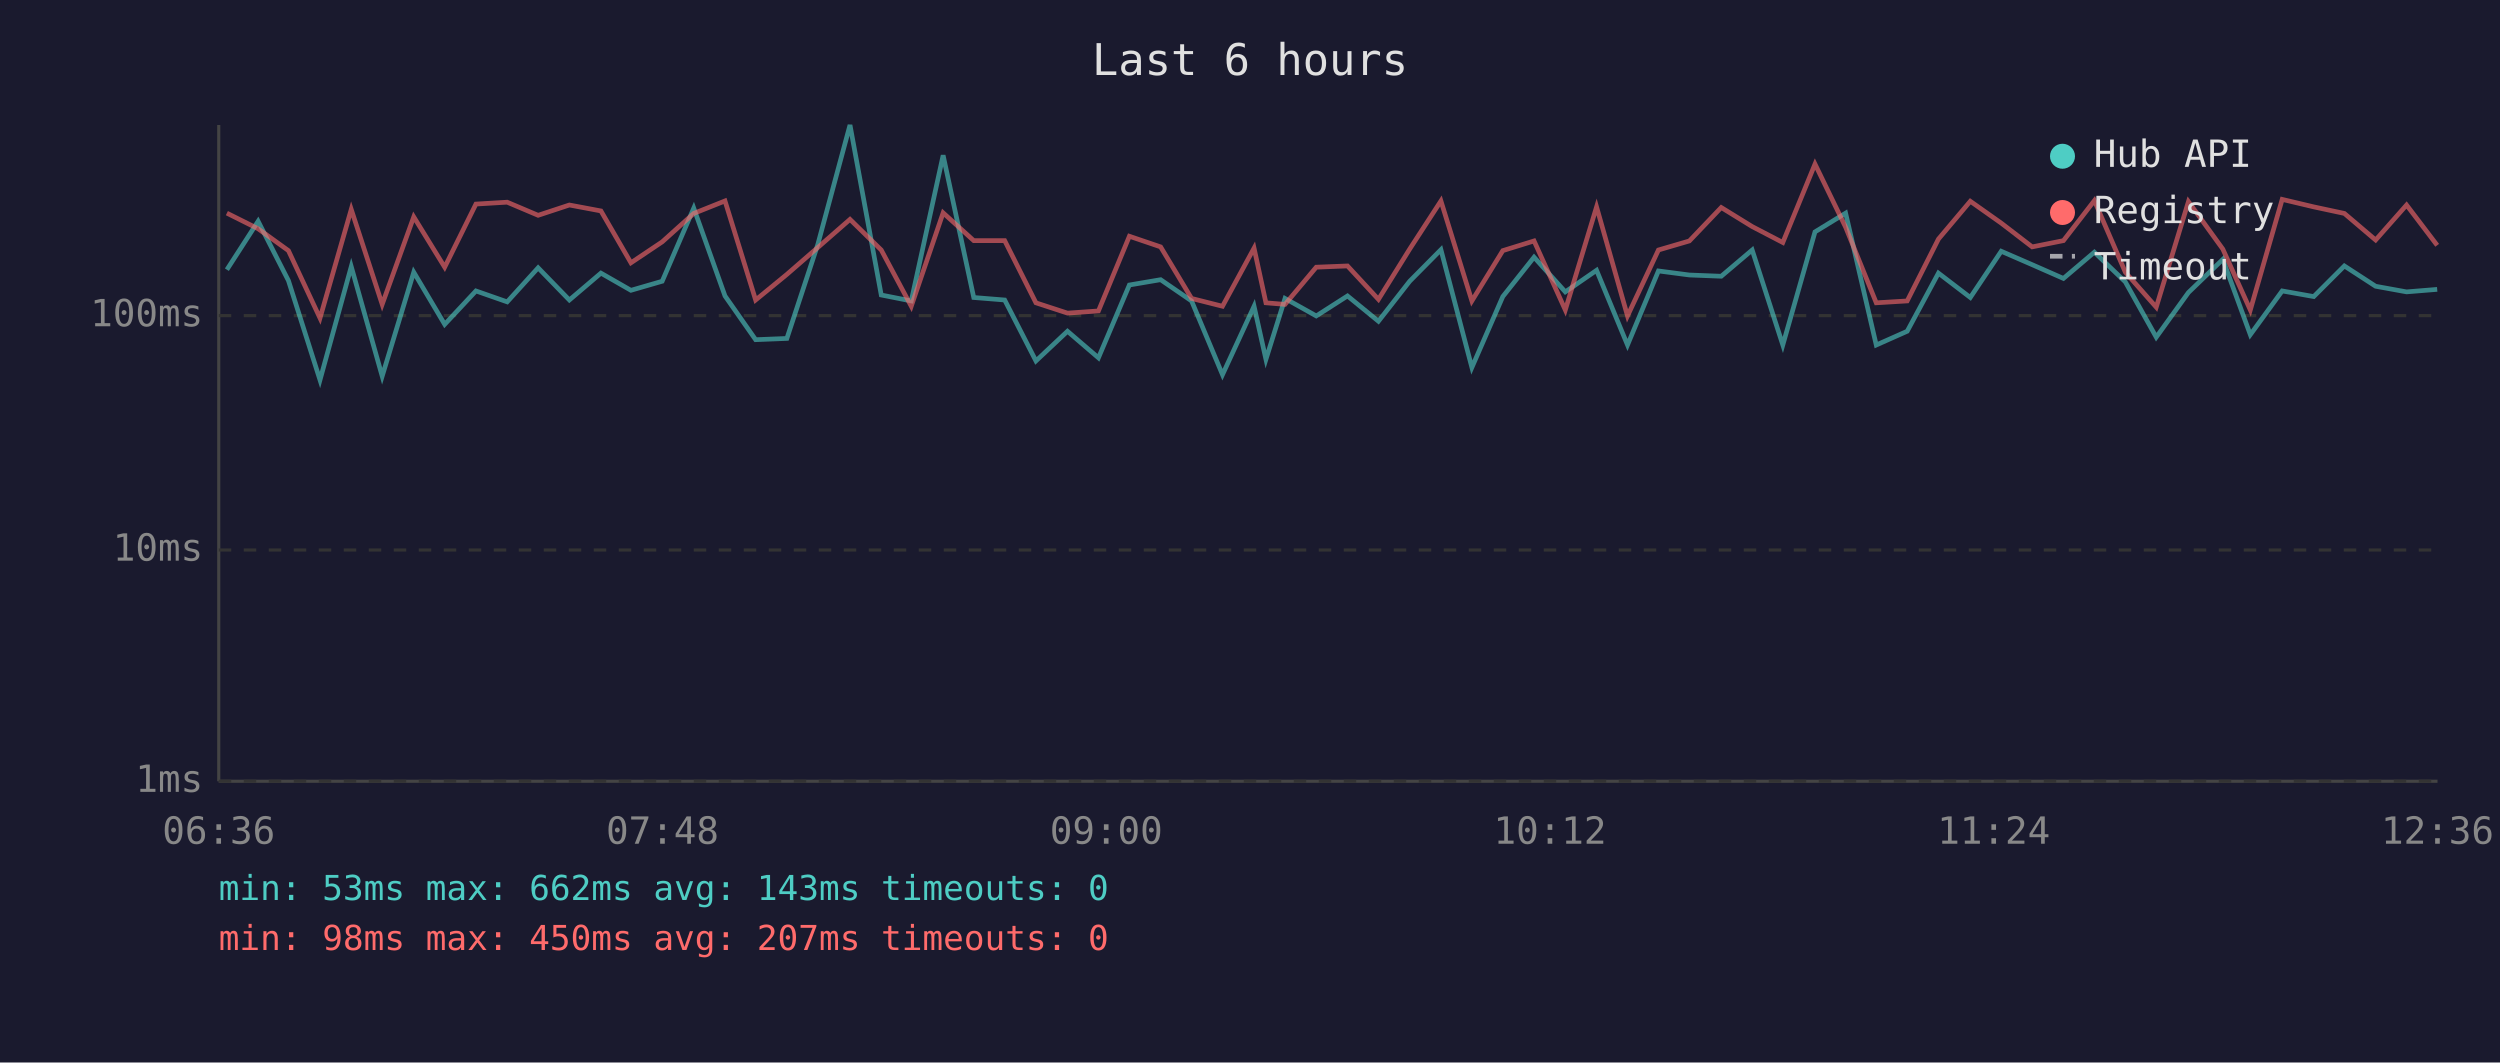
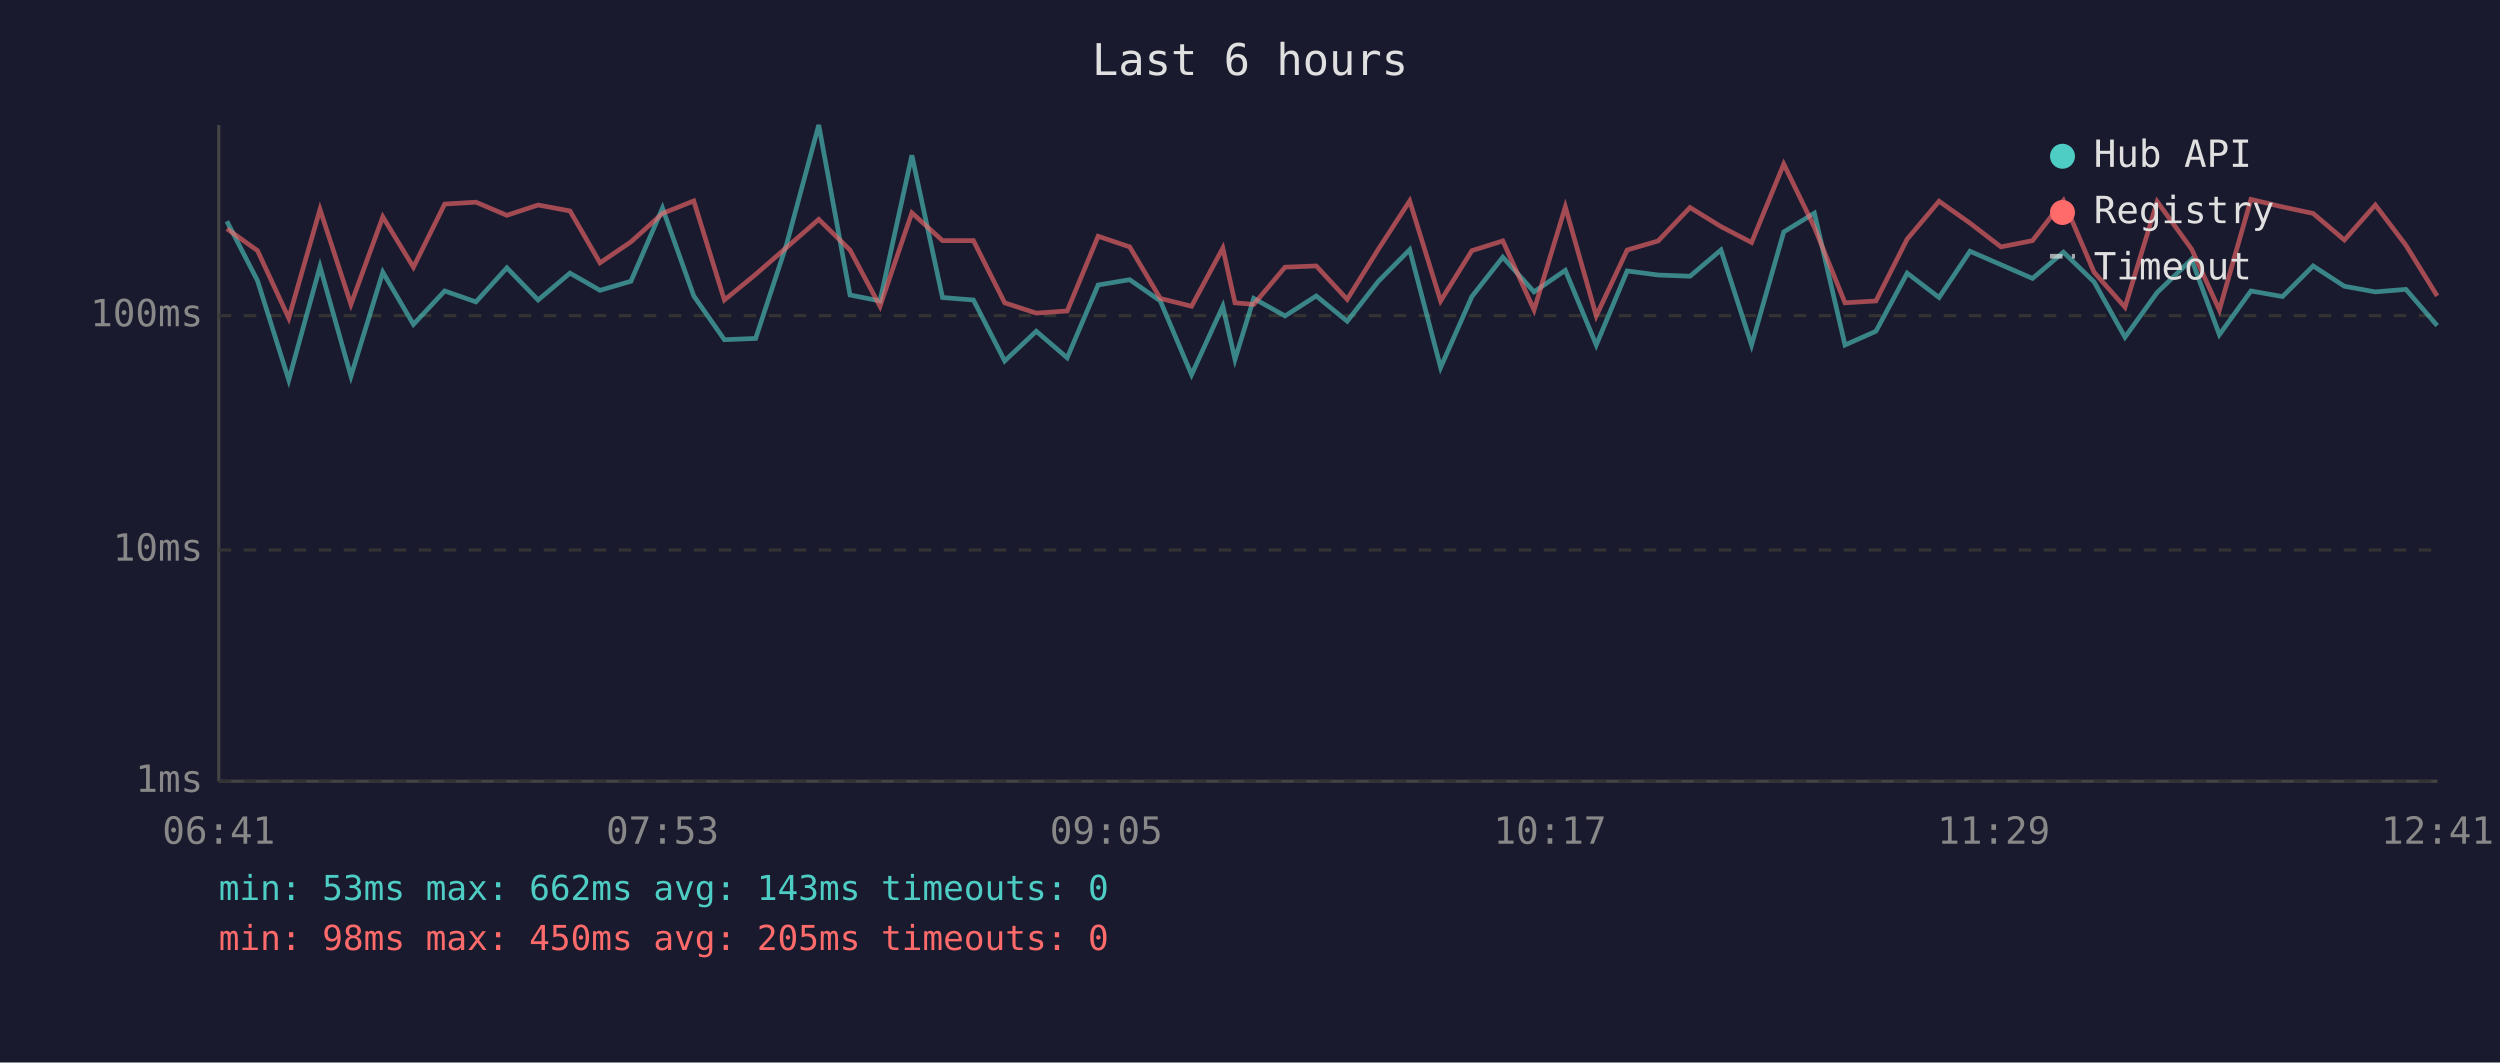
<svg xmlns="http://www.w3.org/2000/svg" viewBox="0 0 800 340" font-family="monospace" font-size="12">
  <rect width="800" height="340" fill="#1a1a2e" />
  <text x="400" y="24" fill="#e0e0e0" font-size="14" text-anchor="middle">Last 6 hours</text>
  <line x1="70" y1="40" x2="70" y2="250" stroke="#444" stroke-width="1" />
  <line x1="70" y1="250" x2="780" y2="250" stroke="#444" stroke-width="1" />
  <line x1="70" y1="250" x2="780" y2="250" stroke="#333" stroke-width="1" stroke-dasharray="4" />
  <text x="65" y="250" fill="#888" text-anchor="end" dominant-baseline="middle">1ms</text>
  <line x1="70" y1="176" x2="780" y2="176" stroke="#333" stroke-width="1" stroke-dasharray="4" />
  <text x="65" y="176" fill="#888" text-anchor="end" dominant-baseline="middle">10ms</text>
  <line x1="70" y1="101" x2="780" y2="101" stroke="#333" stroke-width="1" stroke-dasharray="4" />
  <text x="65" y="101" fill="#888" text-anchor="end" dominant-baseline="middle">100ms</text>
-   <text x="70" y="270" fill="#888" text-anchor="middle">06:36</text>
-   <text x="212" y="270" fill="#888" text-anchor="middle">07:48</text>
-   <text x="354" y="270" fill="#888" text-anchor="middle">09:00</text>
-   <text x="496" y="270" fill="#888" text-anchor="middle">10:12</text>
-   <text x="638" y="270" fill="#888" text-anchor="middle">11:24</text>
-   <text x="780" y="270" fill="#888" text-anchor="middle">12:36</text>
-   <polyline points="72.6,86.3 82.6,70.8 92.3,89.8 102.4,121.6 112.4,85.3 122.3,120.4 132.4,87.1 142.3,103.8 152.3,93.1 162.3,96.6 172.2,85.7 182.2,96.0 192.3,87.4 201.9,92.9 211.9,90.0 222.0,66.6 232.0,94.7 241.8,108.7 251.8,108.3 261.7,78.2 272.0,40.0 282.0,94.4 291.6,96.3 301.8,49.7 311.6,95.2 321.5,96.0 331.5,115.5 341.6,106.0 351.5,114.5 361.4,91.2 371.4,89.5 381.3,96.3 391.2,119.9 401.3,98.0 405.1,115.0 411.2,95.5 421.2,101.1 431.2,94.7 441.1,102.8 451.1,90.0 461.1,79.9 471.0,117.6 480.9,94.9 490.9,82.3 500.9,93.4 510.9,86.5 520.8,110.4 530.7,86.7 540.6,88.0 550.8,88.4 560.7,80.0 570.5,110.4 580.8,74.2 590.6,68.2 600.4,110.4 610.3,106.0 620.3,87.4 630.5,95.2 640.4,80.4 650.3,84.7 660.3,89.1 670.2,80.7 680.1,90.2 690.0,107.9 700.3,93.6 711.3,83.0 720.1,107.1 730.3,93.1 740.4,94.9 750.2,85.1 760.2,91.6 770.1,93.4 779.9,92.6" fill="none" stroke="#4ecdc4" stroke-width="1.5" opacity="0.6" />
-   <polyline points="72.6,68.2 82.6,73.2 92.3,80.2 102.4,101.8 112.4,67.0 122.3,97.4 132.4,69.4 142.3,85.5 152.3,65.3 162.3,64.7 172.2,68.9 182.2,65.6 192.3,67.5 201.9,84.1 211.9,77.4 222.0,68.3 232.0,64.3 241.8,96.0 251.8,87.8 261.7,79.2 272.0,70.2 282.0,80.0 291.6,98.0 301.8,68.1 311.6,77.0 321.5,77.0 331.5,96.9 341.6,100.2 351.5,99.5 361.4,75.6 371.4,79.0 381.3,95.5 391.2,98.0 401.3,79.4 405.1,96.9 411.2,97.4 421.2,85.5 431.2,85.1 441.1,95.8 451.1,79.7 461.1,64.3 471.0,96.3 480.9,80.2 490.9,77.1 500.9,99.2 510.9,66.2 520.8,101.1 530.7,80.0 540.6,77.1 550.8,66.4 560.7,72.5 570.5,77.6 580.8,52.5 590.6,72.7 600.4,96.9 610.3,96.3 620.3,76.5 630.5,64.4 640.4,71.4 650.3,79.0 660.3,77.0 670.2,64.2 680.1,87.1 690.0,98.3 700.3,64.5 711.3,79.7 720.1,99.2 730.3,63.8 740.4,66.2 750.2,68.3 760.2,76.8 770.1,65.6 779.9,78.5" fill="none" stroke="#ff6b6b" stroke-width="1.5" opacity="0.6" />
+   <text x="70" y="270" fill="#888" text-anchor="middle">06:41</text>
+   <text x="212" y="270" fill="#888" text-anchor="middle">07:53</text>
+   <text x="354" y="270" fill="#888" text-anchor="middle">09:05</text>
+   <text x="496" y="270" fill="#888" text-anchor="middle">10:17</text>
+   <text x="638" y="270" fill="#888" text-anchor="middle">11:29</text>
+   <text x="780" y="270" fill="#888" text-anchor="middle">12:41</text>
+   <polyline points="72.6,70.8 82.4,89.8 92.4,121.6 102.4,85.3 112.3,120.4 122.5,87.1 132.3,103.8 142.3,93.1 152.3,96.6 162.2,85.7 172.2,96.0 182.4,87.4 192.0,92.9 201.9,90.0 212.0,66.6 222.0,94.7 231.8,108.7 241.8,108.3 251.7,78.2 262.0,40.0 272.0,94.4 281.6,96.3 291.8,49.7 301.6,95.2 311.5,96.0 321.5,115.5 331.6,106.0 341.5,114.5 351.4,91.2 361.5,89.5 371.3,96.3 381.3,119.9 391.3,98.0 395.2,115.0 401.2,95.5 411.2,101.1 421.2,94.7 431.1,102.8 441.1,90.0 451.1,79.9 461.0,117.6 471.0,94.9 480.9,82.3 490.9,93.4 500.9,86.5 510.8,110.4 520.7,86.7 530.6,88.0 540.8,88.4 550.7,80.0 560.5,110.4 570.8,74.2 580.6,68.2 590.4,110.4 600.3,106.0 610.3,87.4 620.5,95.2 630.4,80.4 640.3,84.7 650.4,89.1 660.3,80.7 670.1,90.2 680.0,107.9 690.3,93.6 701.3,83.0 710.2,107.1 720.3,93.1 730.4,94.9 740.2,85.1 750.2,91.6 760.1,93.4 769.9,92.6 779.9,104.2" fill="none" stroke="#4ecdc4" stroke-width="1.5" opacity="0.6" />
+   <polyline points="72.6,73.2 82.4,80.2 92.4,101.8 102.4,67.0 112.3,97.4 122.5,69.4 132.3,85.5 142.3,65.3 152.3,64.7 162.2,68.9 172.2,65.6 182.4,67.5 192.0,84.1 201.9,77.4 212.0,68.3 222.0,64.3 231.8,96.0 241.8,87.8 251.7,79.2 262.0,70.2 272.0,80.0 281.6,98.0 291.8,68.1 301.6,77.0 311.5,77.0 321.5,96.9 331.6,100.2 341.5,99.5 351.4,75.6 361.5,79.0 371.3,95.5 381.3,98.0 391.3,79.4 395.2,96.9 401.2,97.4 411.2,85.5 421.2,85.1 431.1,95.8 441.1,79.7 451.1,64.3 461.0,96.3 471.0,80.2 480.9,77.1 490.9,99.2 500.9,66.2 510.8,101.1 520.7,80.0 530.6,77.1 540.8,66.4 550.7,72.5 560.5,77.6 570.8,52.5 580.6,72.7 590.4,96.9 600.3,96.3 610.3,76.5 620.5,64.4 630.4,71.4 640.3,79.0 650.4,77.0 660.3,64.2 670.1,87.1 680.0,98.3 690.3,64.5 701.3,79.7 710.2,99.2 720.3,63.8 730.4,66.2 740.2,68.3 750.2,76.8 760.1,65.6 769.9,78.5 779.9,94.7" fill="none" stroke="#ff6b6b" stroke-width="1.5" opacity="0.6" />
  <circle cx="660" cy="50" r="4" fill="#4ecdc4" />
  <text x="670" y="50" fill="#e0e0e0" dominant-baseline="middle">Hub API</text>
  <circle cx="660" cy="68" r="4" fill="#ff6b6b" />
  <text x="670" y="68" fill="#e0e0e0" dominant-baseline="middle">Registry</text>
  <line x1="656" y1="82" x2="664" y2="82" stroke="#e0e0e0" stroke-width="1.5" stroke-dasharray="4,3" opacity="0.7" />
  <text x="670" y="86" fill="#e0e0e0" dominant-baseline="middle">Timeout</text>
  <text x="70" y="288" fill="#4ecdc4" font-size="11">min: 53ms  max: 662ms  avg: 143ms  timeouts: 0</text>
-   <text x="70" y="304" fill="#ff6b6b" font-size="11">min: 98ms  max: 450ms  avg: 207ms  timeouts: 0</text>
+   <text x="70" y="304" fill="#ff6b6b" font-size="11">min: 98ms  max: 450ms  avg: 205ms  timeouts: 0</text>
</svg>
